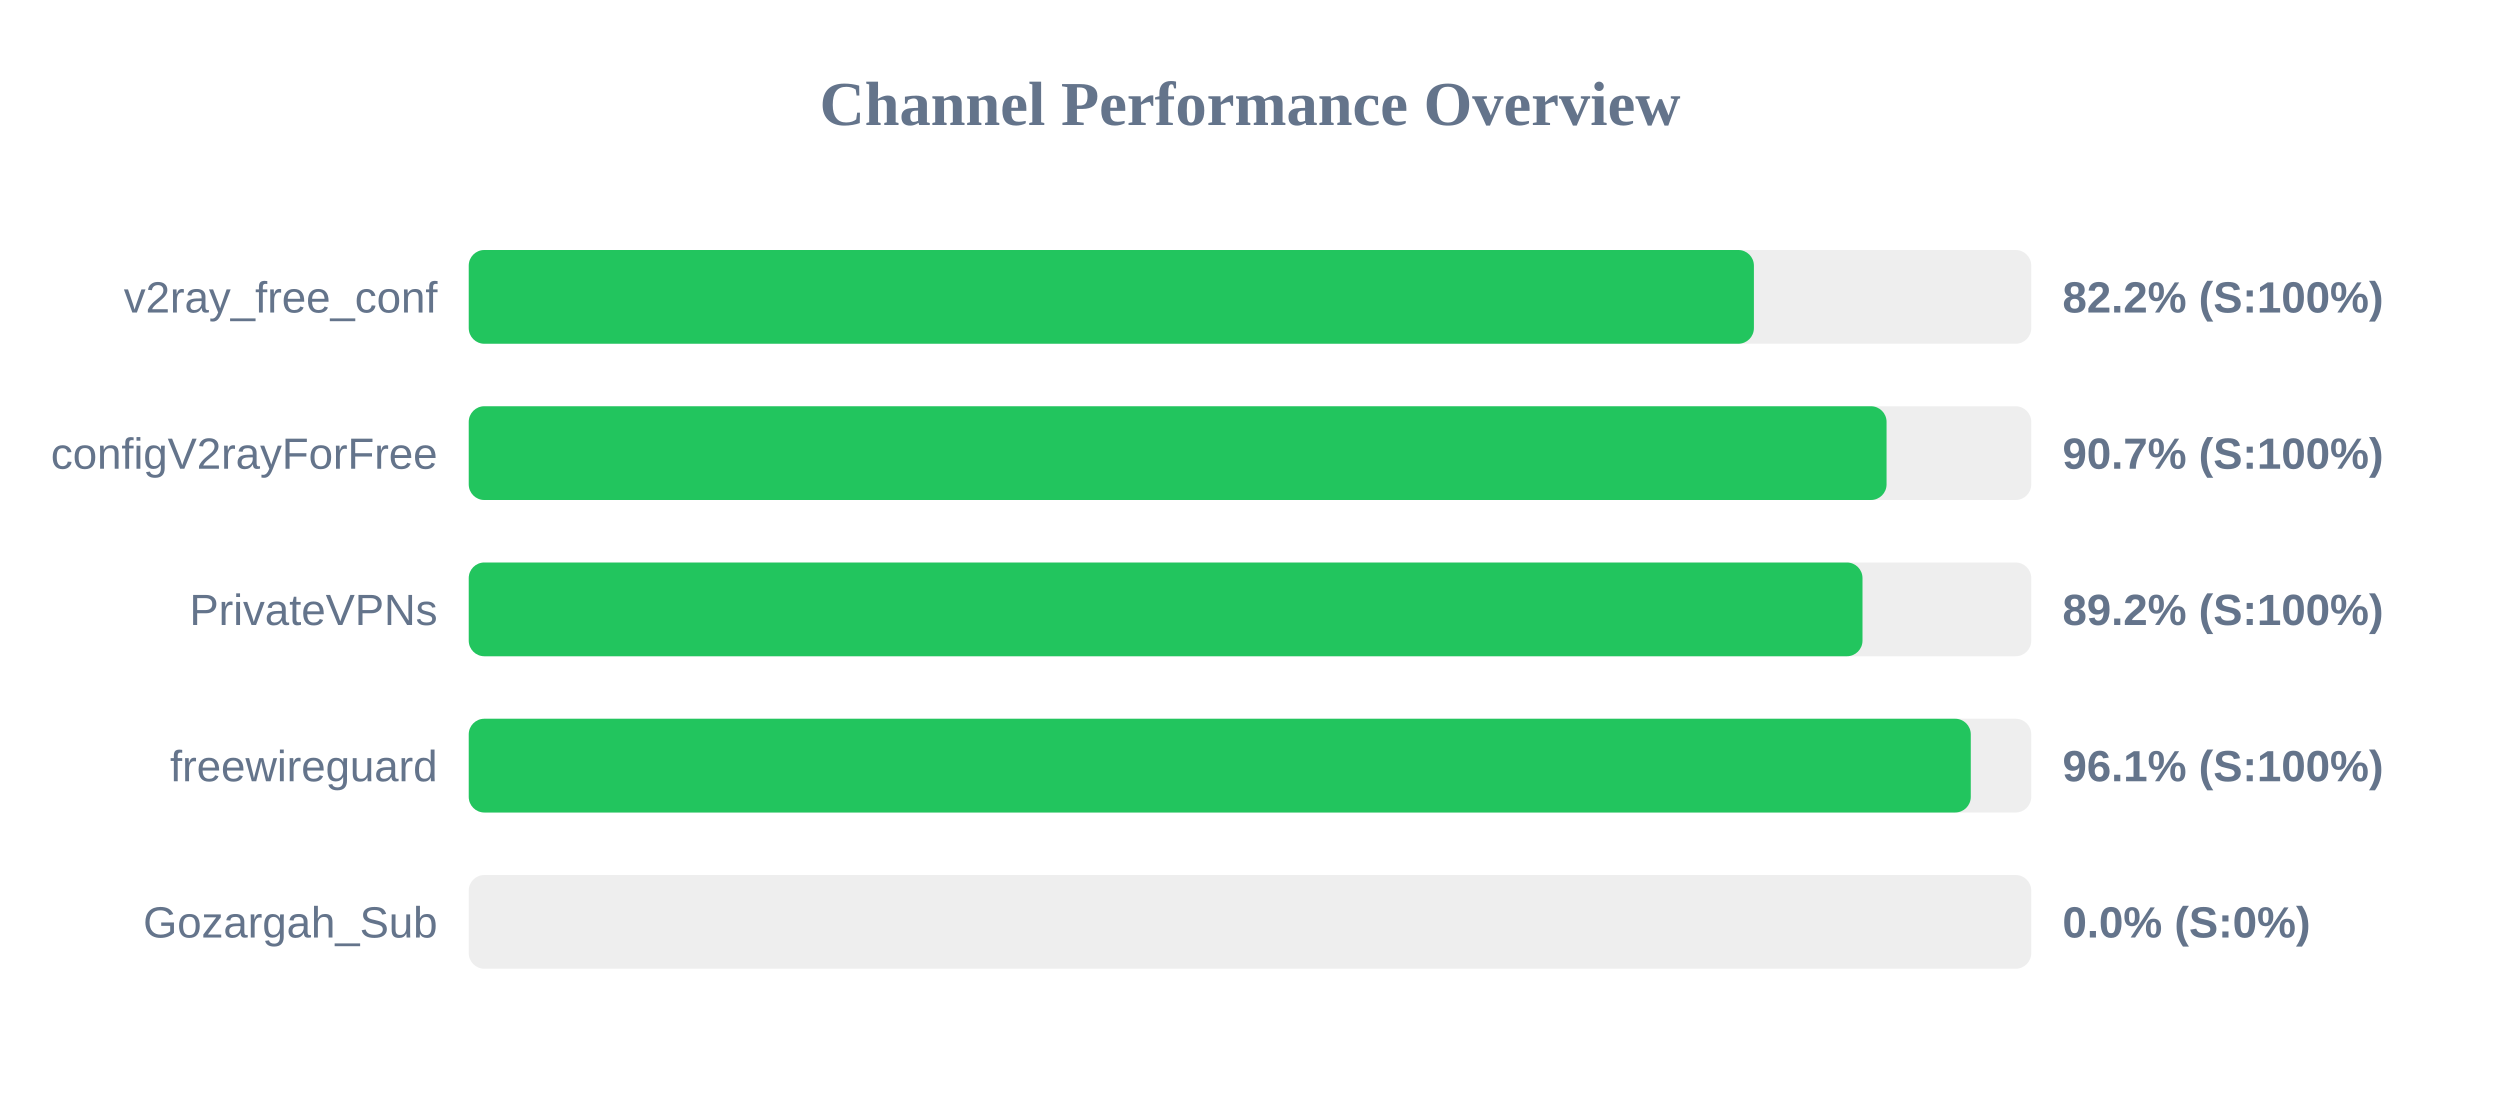
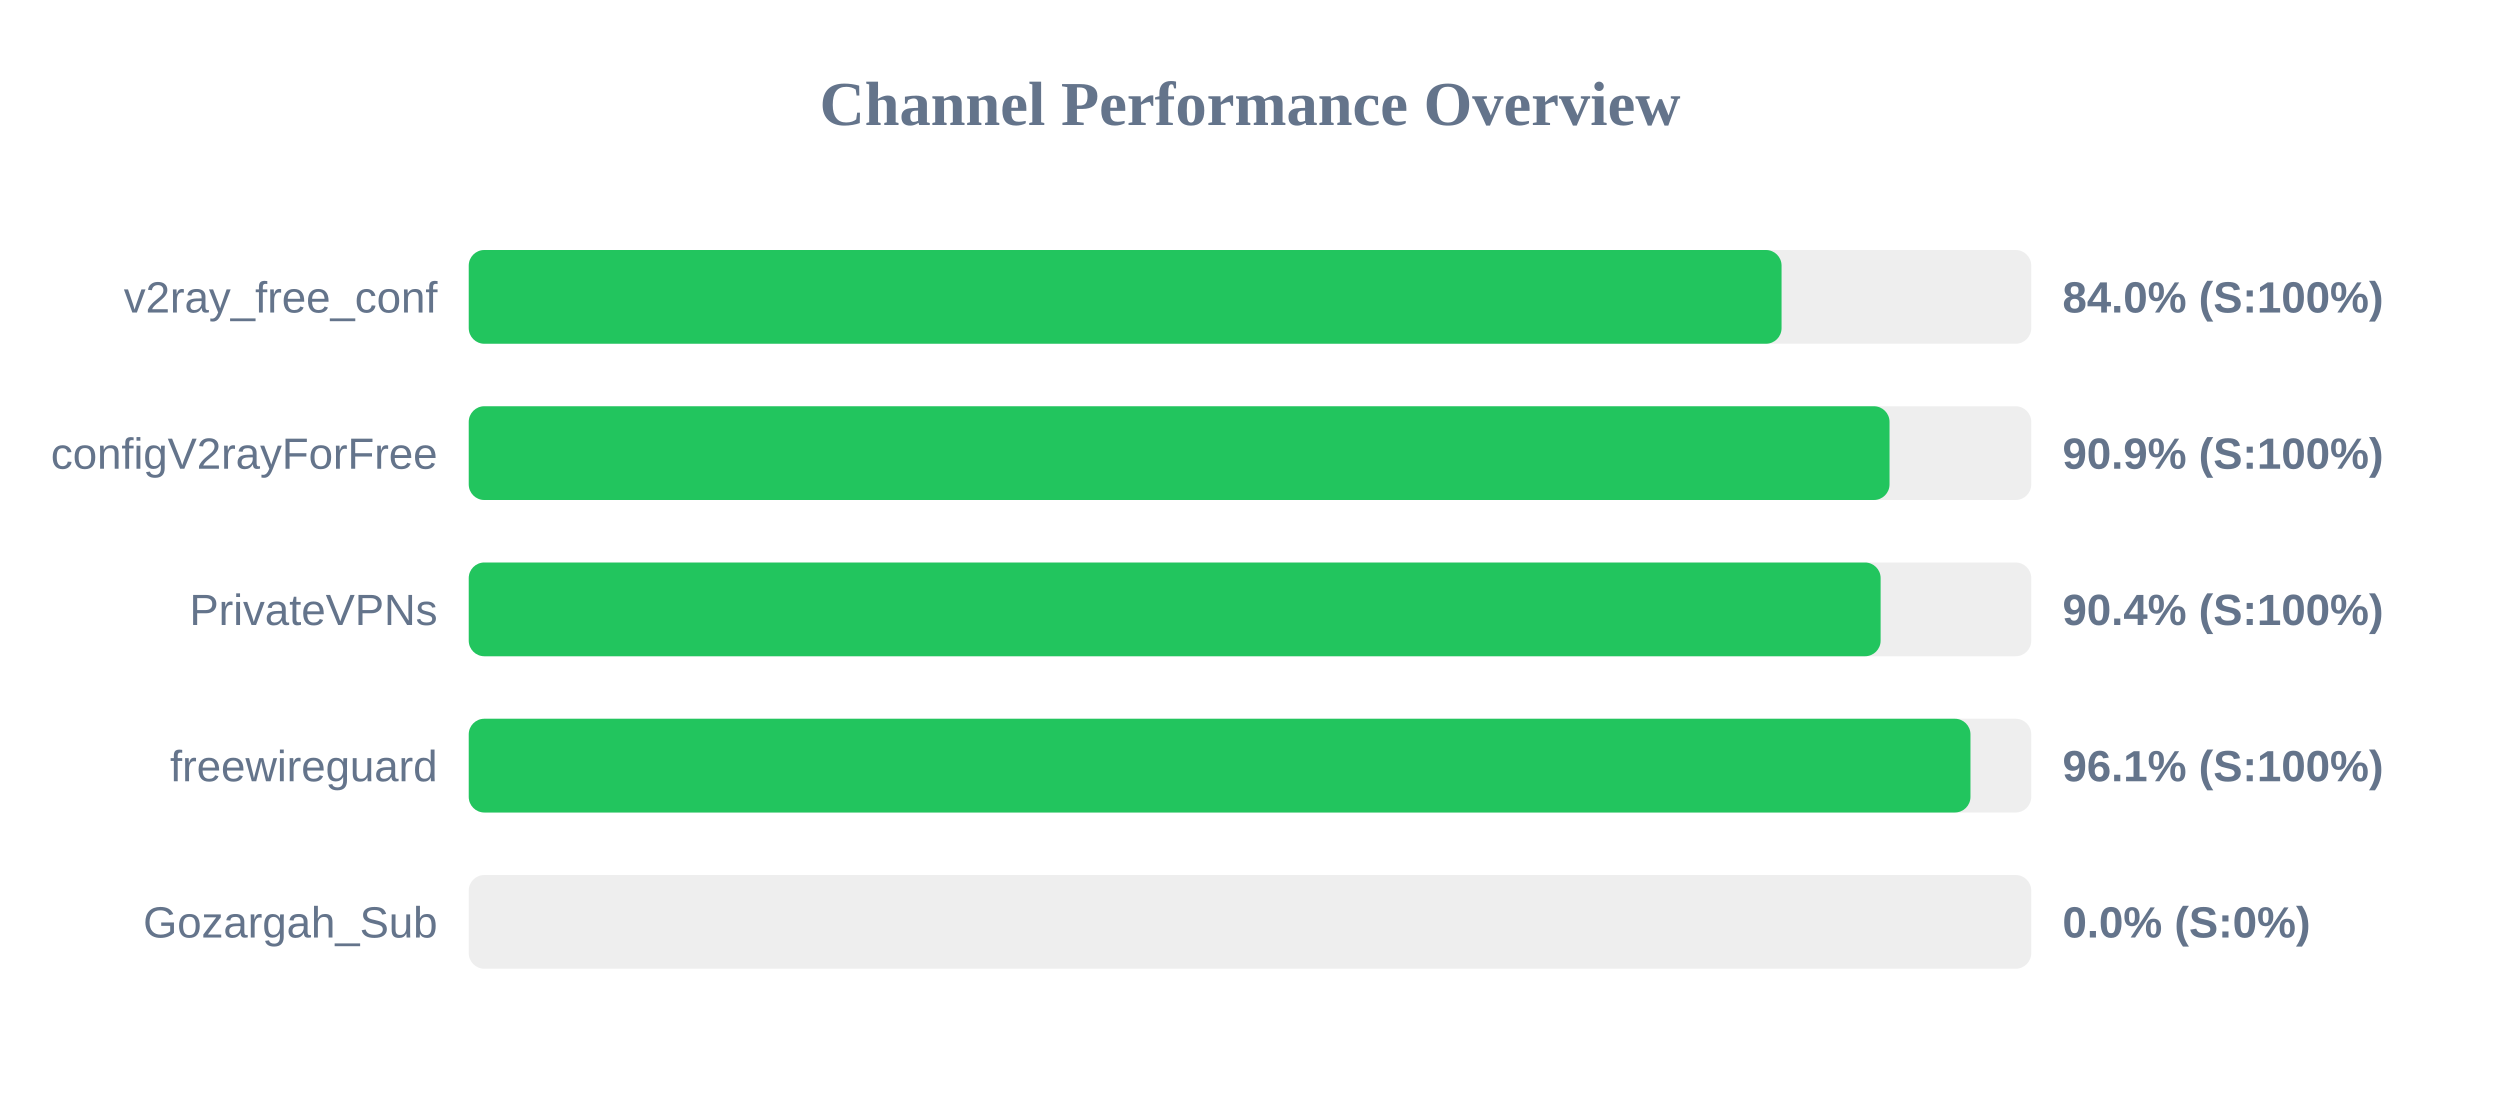
<svg xmlns="http://www.w3.org/2000/svg" width="800" height="350" version="1.1">
  <style>
        .row { font: 14px Arial; fill: #64748b; }
        .score { font: bold 14px Arial; fill: #64748b; }
    </style>
  <text x="400" y="40" text-anchor="middle" font-size="20px" font-weight="bold" fill="#64748b">Channel Performance Overview</text>
  <rect x="150" y="80" width="500" height="30" fill="#eee" rx="5" />
-   <rect x="150" y="80" width="411.25" height="30" fill="#22c55e" rx="5" />
+   <rect x="150" y="80" width="420.1" height="30" fill="#22c55e" rx="5" />
  <text x="140" y="100" text-anchor="end" class="row">v2ray_free_conf</text>
-   <text x="660" y="100" text-anchor="start" class="score">82.2% (S:100%)</text>
+   <text x="660" y="100" text-anchor="start" class="score">84.0% (S:100%)</text>
  <rect x="150" y="130" width="500" height="30" fill="#eee" rx="5" />
-   <rect x="150" y="130" width="453.7" height="30" fill="#22c55e" rx="5" />
+   <rect x="150" y="130" width="454.65" height="30" fill="#22c55e" rx="5" />
  <text x="140" y="150" text-anchor="end" class="row">configV2rayForFree</text>
-   <text x="660" y="150" text-anchor="start" class="score">90.7% (S:100%)</text>
+   <text x="660" y="150" text-anchor="start" class="score">90.9% (S:100%)</text>
  <rect x="150" y="180" width="500" height="30" fill="#eee" rx="5" />
-   <rect x="150" y="180" width="446.0" height="30" fill="#22c55e" rx="5" />
+   <rect x="150" y="180" width="451.8" height="30" fill="#22c55e" rx="5" />
  <text x="140" y="200" text-anchor="end" class="row">PrivateVPNs</text>
-   <text x="660" y="200" text-anchor="start" class="score">89.2% (S:100%)</text>
+   <text x="660" y="200" text-anchor="start" class="score">90.4% (S:100%)</text>
  <rect x="150" y="230" width="500" height="30" fill="#eee" rx="5" />
-   <rect x="150" y="230" width="480.65" height="30" fill="#22c55e" rx="5" />
+   <rect x="150" y="230" width="480.55" height="30" fill="#22c55e" rx="5" />
  <text x="140" y="250" text-anchor="end" class="row">freewireguard</text>
  <text x="660" y="250" text-anchor="start" class="score">96.1% (S:100%)</text>
  <rect x="150" y="280" width="500" height="30" fill="#eee" rx="5" />
  <rect x="150" y="280" width="0.0" height="30" fill="#ef4444" rx="5" />
  <text x="140" y="300" text-anchor="end" class="row">Gozargah_Sub</text>
  <text x="660" y="300" text-anchor="start" class="score">0.0% (S:0%)</text>
</svg>
